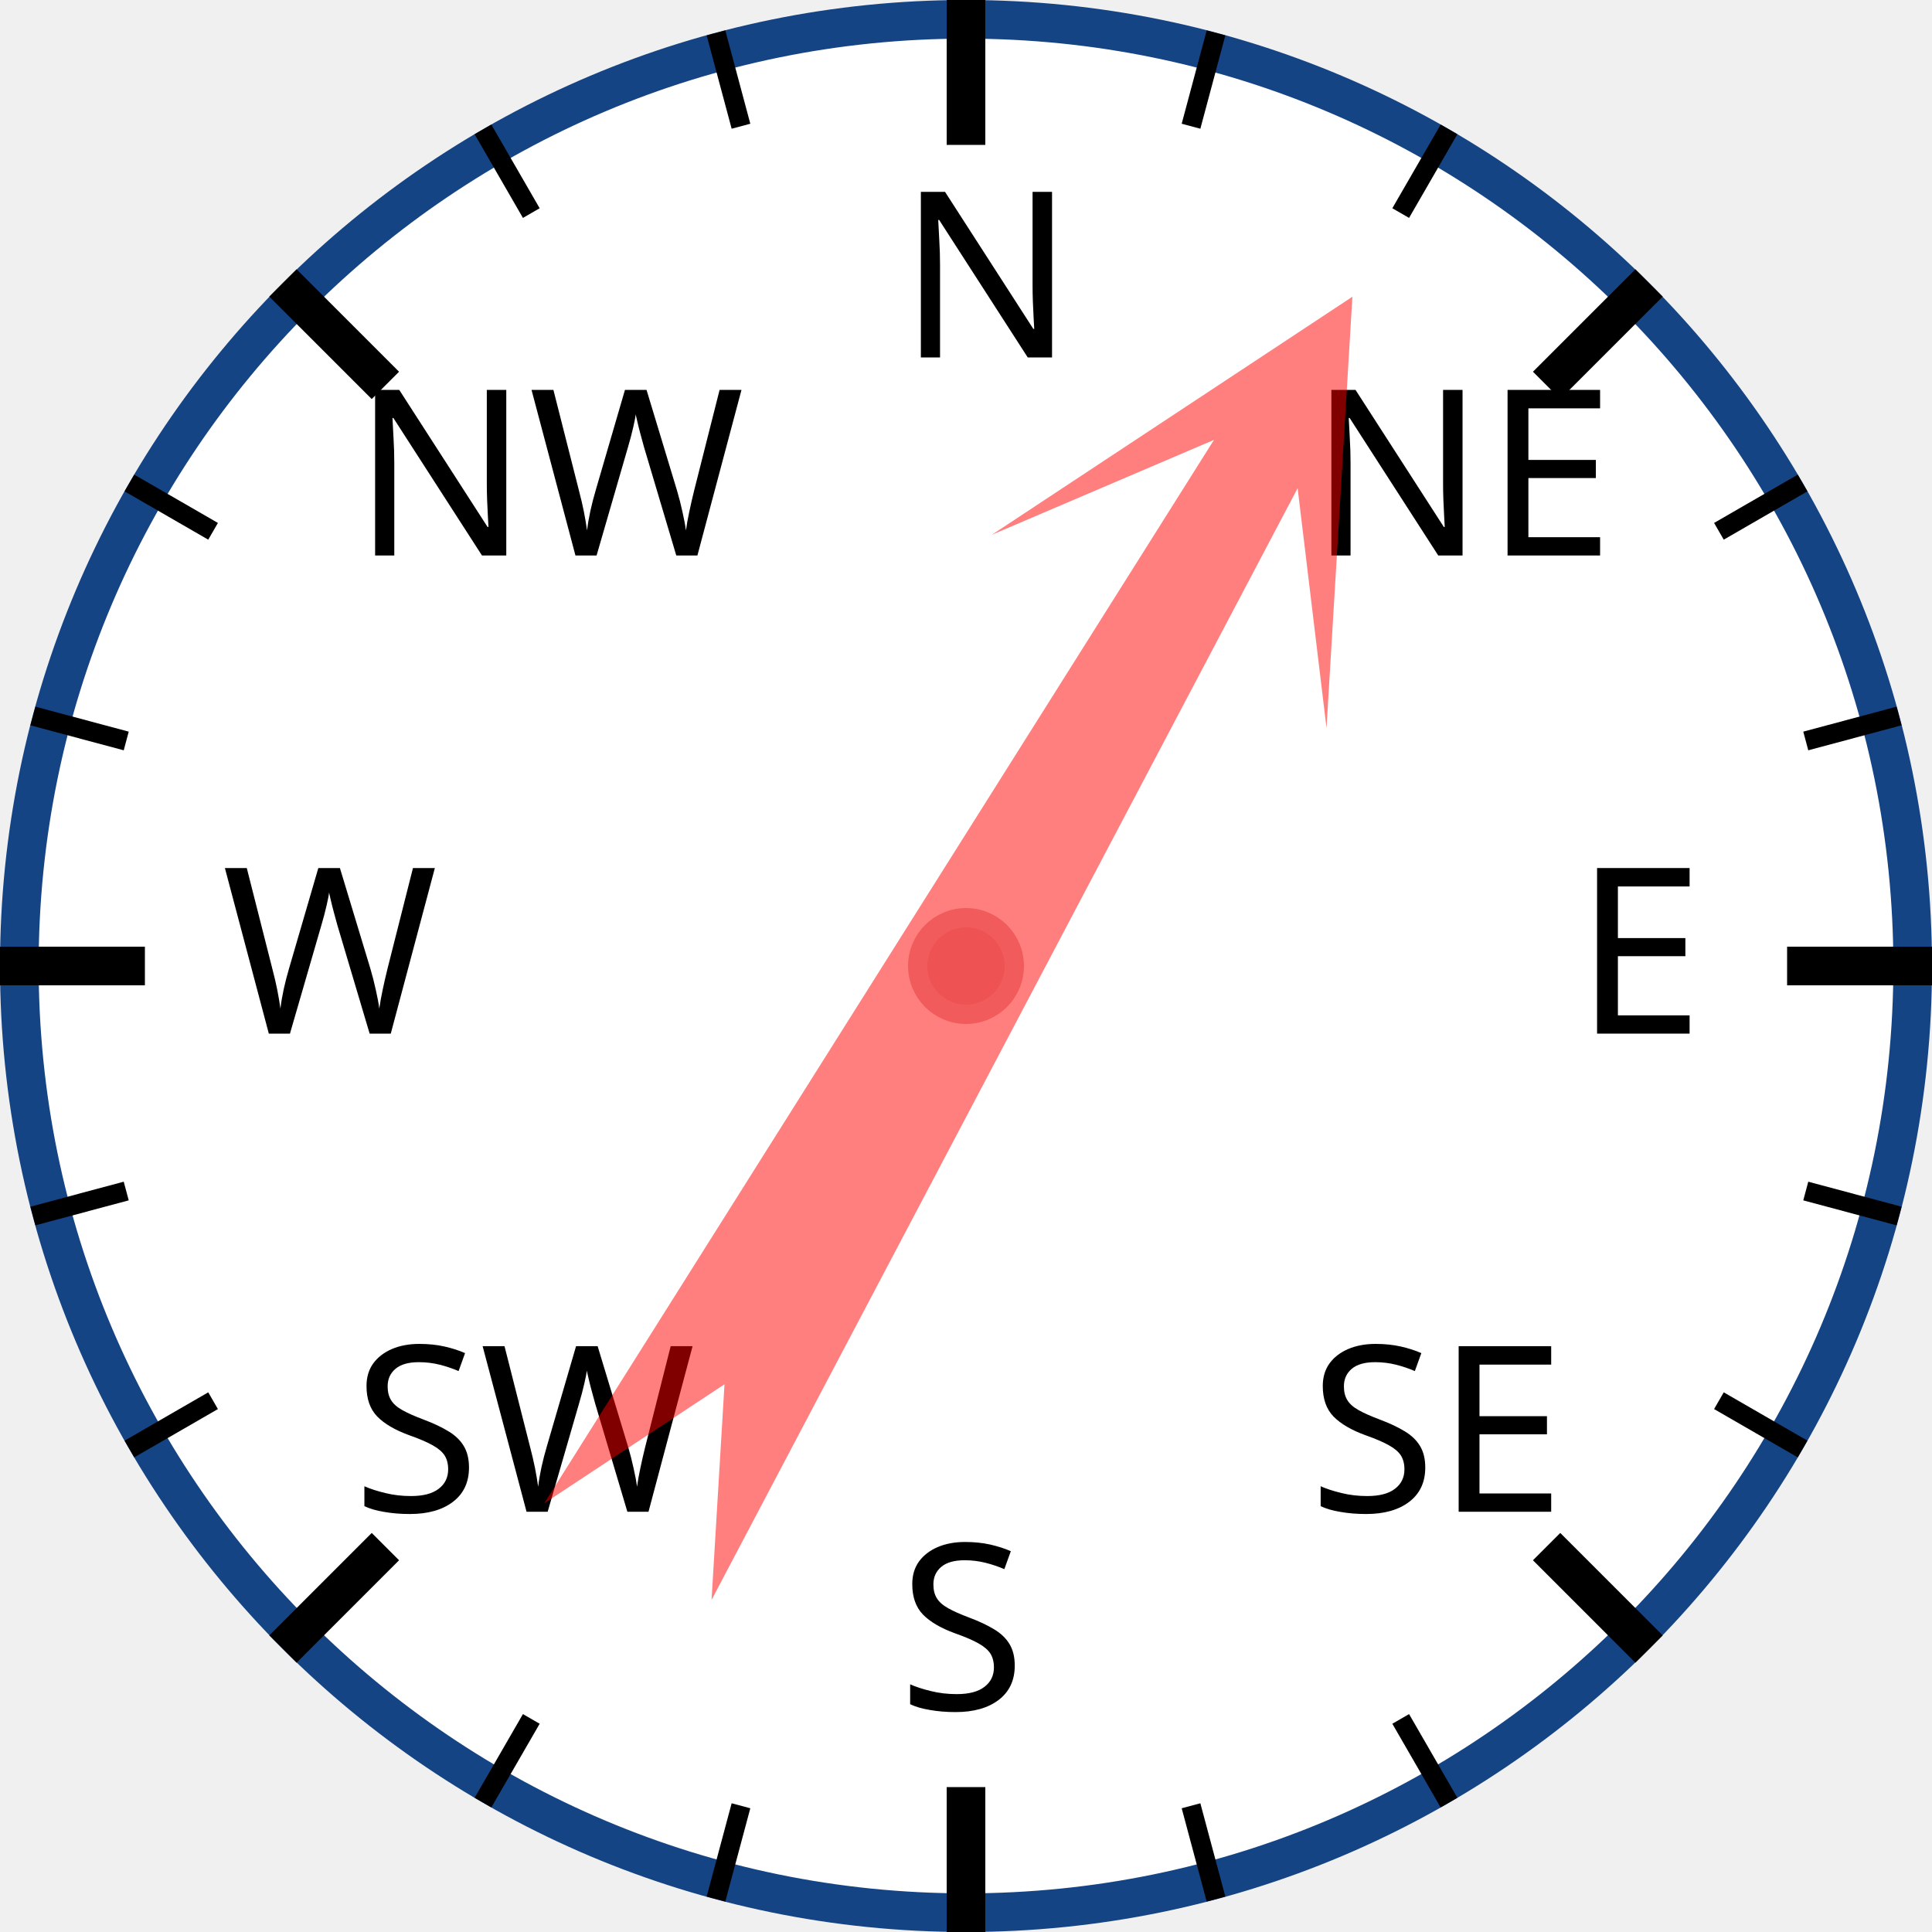
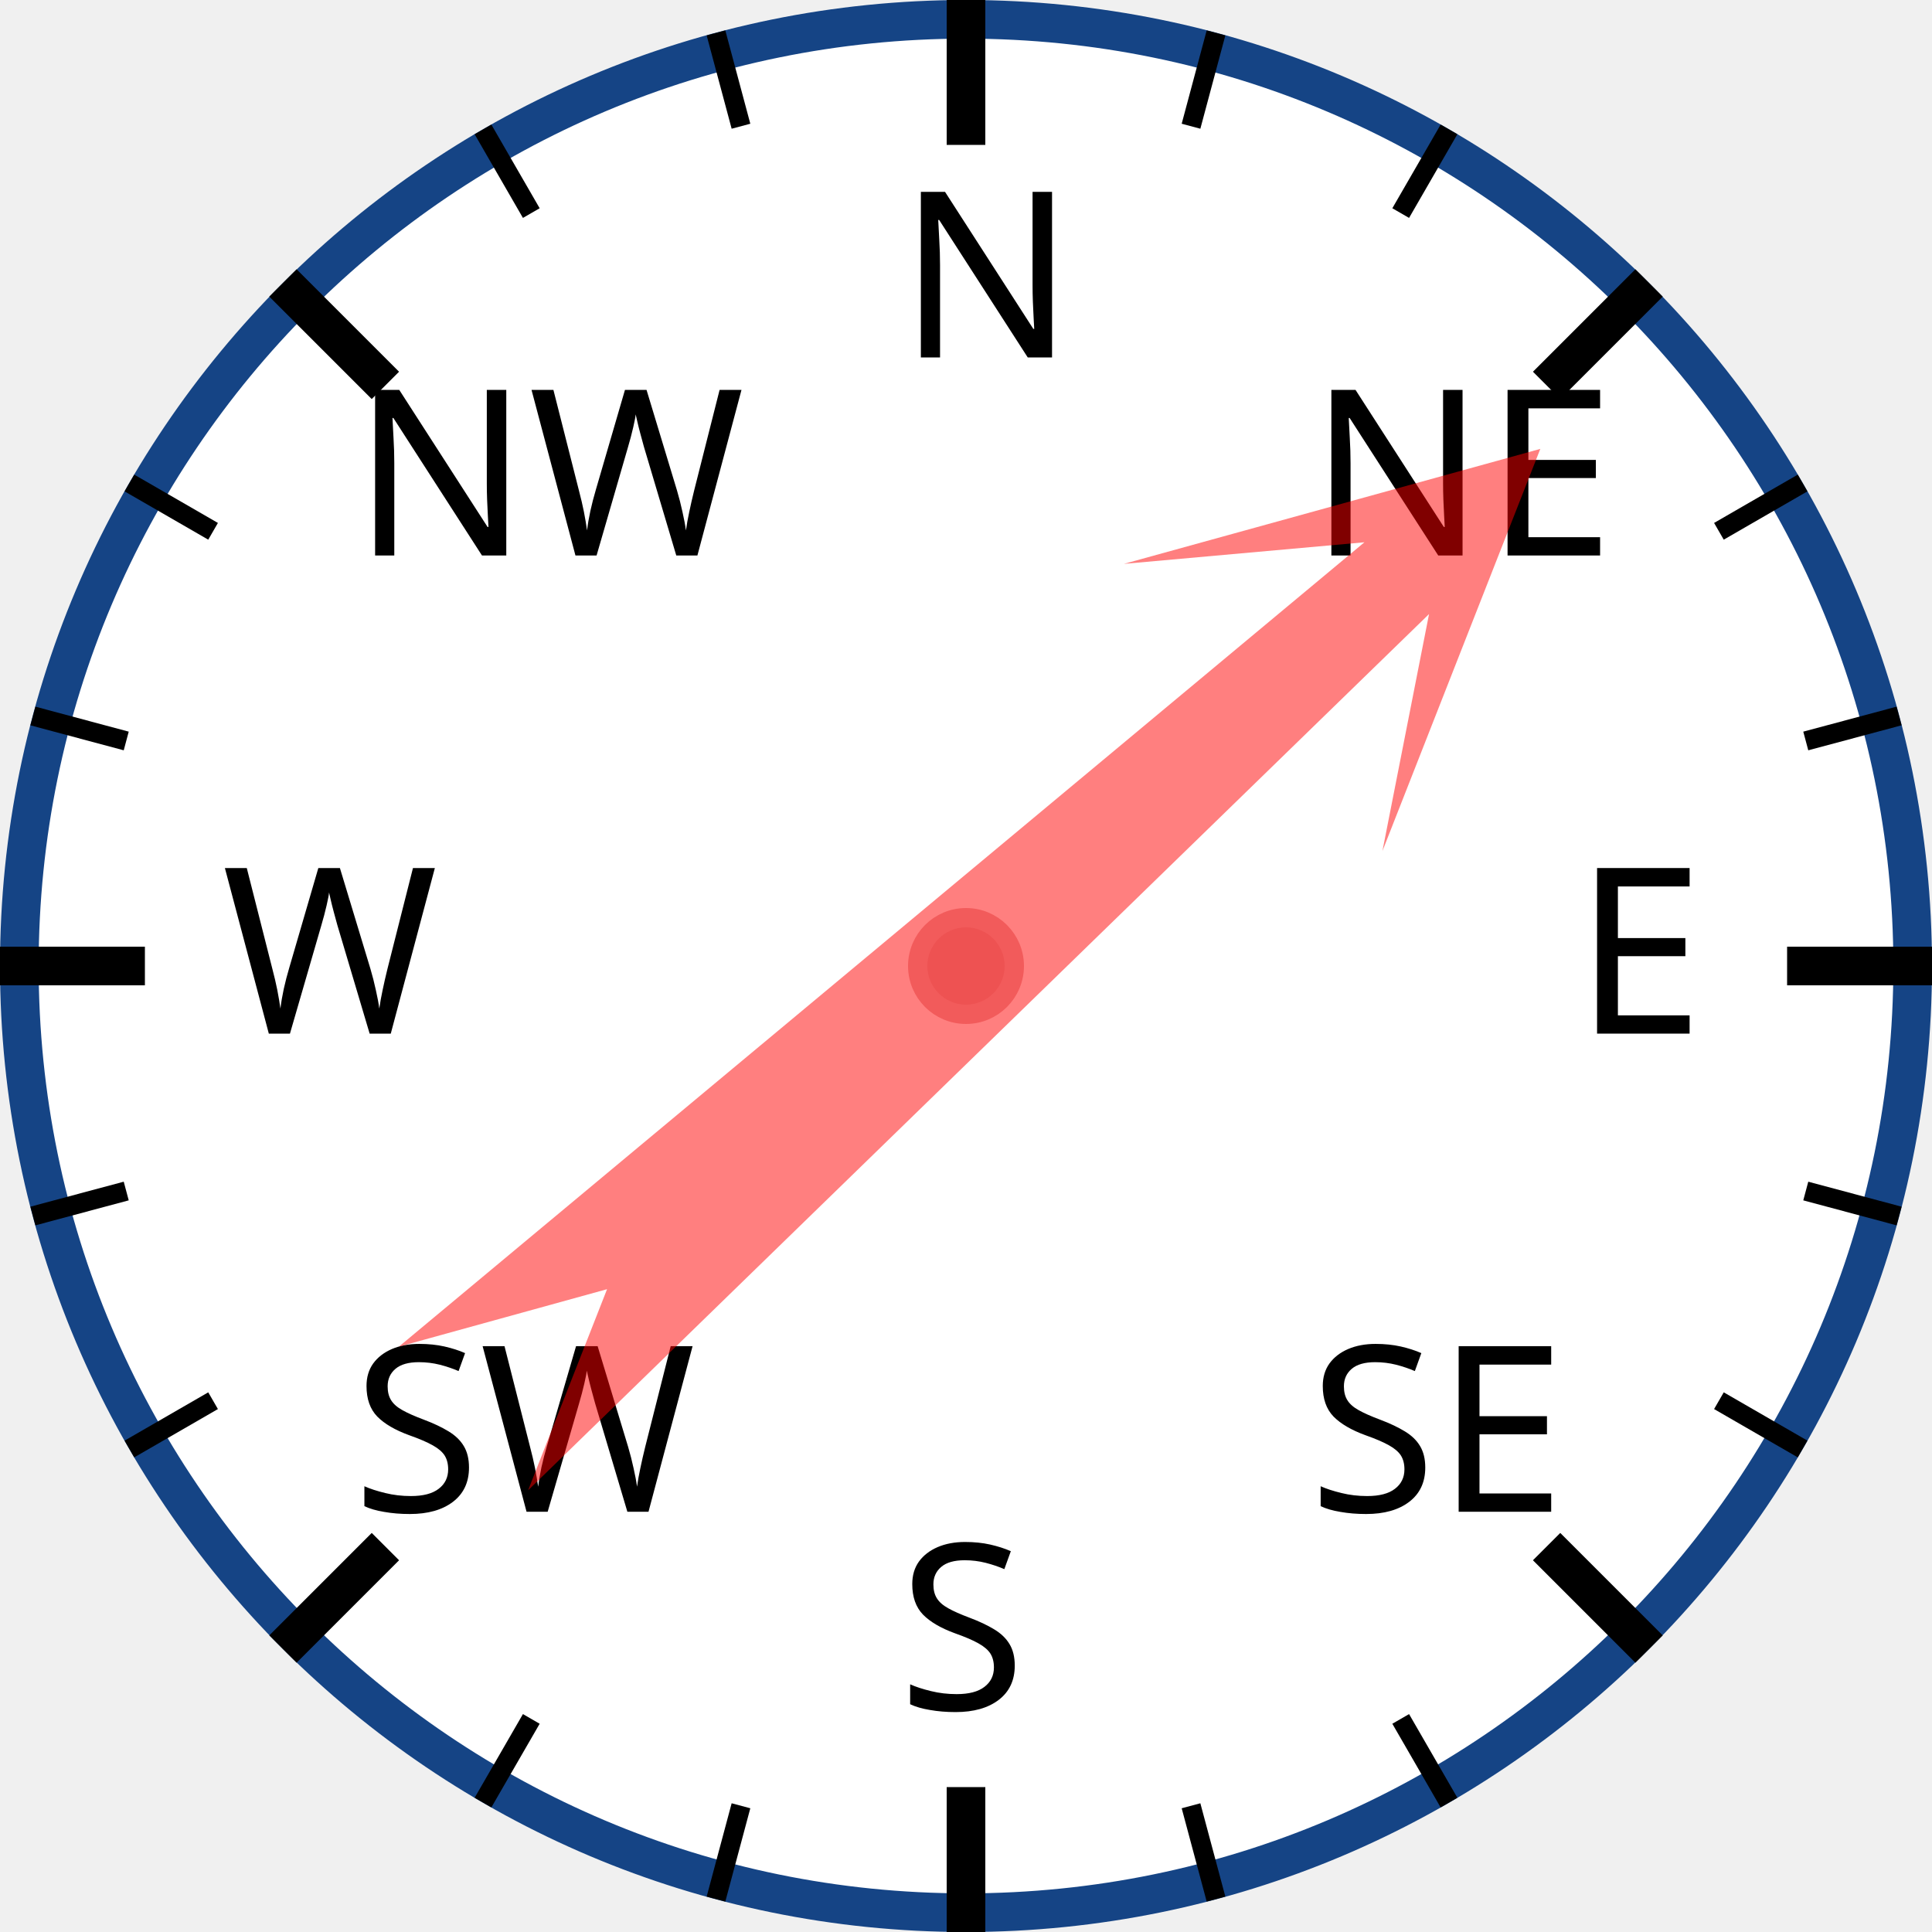
<svg xmlns="http://www.w3.org/2000/svg" width="120px" height="120px" viewBox="0 0 200 200">
  <circle cx="100" cy="100" r="98" style="fill: white; stroke: #154485; stroke-width: 4;" />
  <text x="93.0" y="37.0" style="font-family: sans-serif; font-size: 18pt;">N</text>
  <line x1="100.0" y1="0.0" x2="100.0" y2="15.0" style="stroke: black; stroke-width: 4;" />
  <line x1="74.118" y1="3.407" x2="76.706" y2="13.067" style="stroke: black; stroke-width: 2;" />
  <line x1="50" y1="13.397" x2="55" y2="22.058" style="stroke: black; stroke-width: 2;" />
  <text x="36.503" y="57.503" style="font-family: sans-serif; font-size: 18pt;">NW</text>
  <line x1="29.289" y1="29.289" x2="39.896" y2="39.896" style="stroke: black; stroke-width: 4;" />
  <line x1="13.397" y1="50" x2="22.058" y2="55" style="stroke: black; stroke-width: 2;" />
  <line x1="3.407" y1="74.118" x2="13.067" y2="76.706" style="stroke: black; stroke-width: 2;" />
  <text x="23.0" y="107.0" style="font-family: sans-serif; font-size: 18pt;">W</text>
  <line x1="0.0" y1="100.0" x2="15.0" y2="100.0" style="stroke: black; stroke-width: 4;" />
  <line x1="3.407" y1="125.882" x2="13.067" y2="123.294" style="stroke: black; stroke-width: 2;" />
  <line x1="13.397" y1="150" x2="22.058" y2="145" style="stroke: black; stroke-width: 2;" />
  <text x="36.503" y="156.497" style="font-family: sans-serif; font-size: 18pt;">SW</text>
  <line x1="29.289" y1="170.711" x2="39.896" y2="160.104" style="stroke: black; stroke-width: 4;" />
  <line x1="50" y1="186.603" x2="55" y2="177.942" style="stroke: black; stroke-width: 2;" />
  <line x1="74.118" y1="196.593" x2="76.706" y2="186.933" style="stroke: black; stroke-width: 2;" />
  <text x="93" y="177.0" style="font-family: sans-serif; font-size: 18pt;">S</text>
  <line x1="100" y1="200.0" x2="100" y2="185.0" style="stroke: black; stroke-width: 4;" />
  <line x1="125.882" y1="196.593" x2="123.294" y2="186.933" style="stroke: black; stroke-width: 2;" />
  <line x1="150.0" y1="186.603" x2="145.0" y2="177.942" style="stroke: black; stroke-width: 2;" />
  <text x="135.497" y="156.497" style="font-family: sans-serif; font-size: 18pt;">SE</text>
  <line x1="170.711" y1="170.711" x2="160.104" y2="160.104" style="stroke: black; stroke-width: 4;" />
  <line x1="186.603" y1="150" x2="177.942" y2="145" style="stroke: black; stroke-width: 2;" />
  <line x1="196.593" y1="125.882" x2="186.933" y2="123.294" style="stroke: black; stroke-width: 2;" />
  <text x="163.0" y="107" style="font-family: sans-serif; font-size: 18pt;">E</text>
  <line x1="200.0" y1="100" x2="185.0" y2="100" style="stroke: black; stroke-width: 4;" />
  <line x1="196.593" y1="74.118" x2="186.933" y2="76.706" style="stroke: black; stroke-width: 2;" />
  <line x1="186.603" y1="50" x2="177.942" y2="55" style="stroke: black; stroke-width: 2;" />
  <text x="135.497" y="57.503" style="font-family: sans-serif; font-size: 18pt;">NE</text>
  <line x1="170.711" y1="29.289" x2="160.104" y2="39.896" style="stroke: black; stroke-width: 4;" />
  <line x1="150" y1="13.397" x2="145" y2="22.058" style="stroke: black; stroke-width: 2;" />
  <line x1="125.882" y1="3.407" x2="123.294" y2="13.067" style="stroke: black; stroke-width: 2;" />
-   <polygon points="100 20 120 60 105 40 110 170 100 150 90 170 95 40 80 60" style="fill: red; fill-opacity: 0.5;" transform="rotate(30,100,100)" />
+   <polygon points="100 20 120 60 105 40 110 170 100 150 90 170 95 40 80 60" style="fill: red; fill-opacity: 0.5;" transform="rotate(48,100,100)" />
  <circle cx="100" cy="100" r="5" style="fill: #EE5252; stroke: #F25B5B; stroke-width: 2;" />
</svg>
